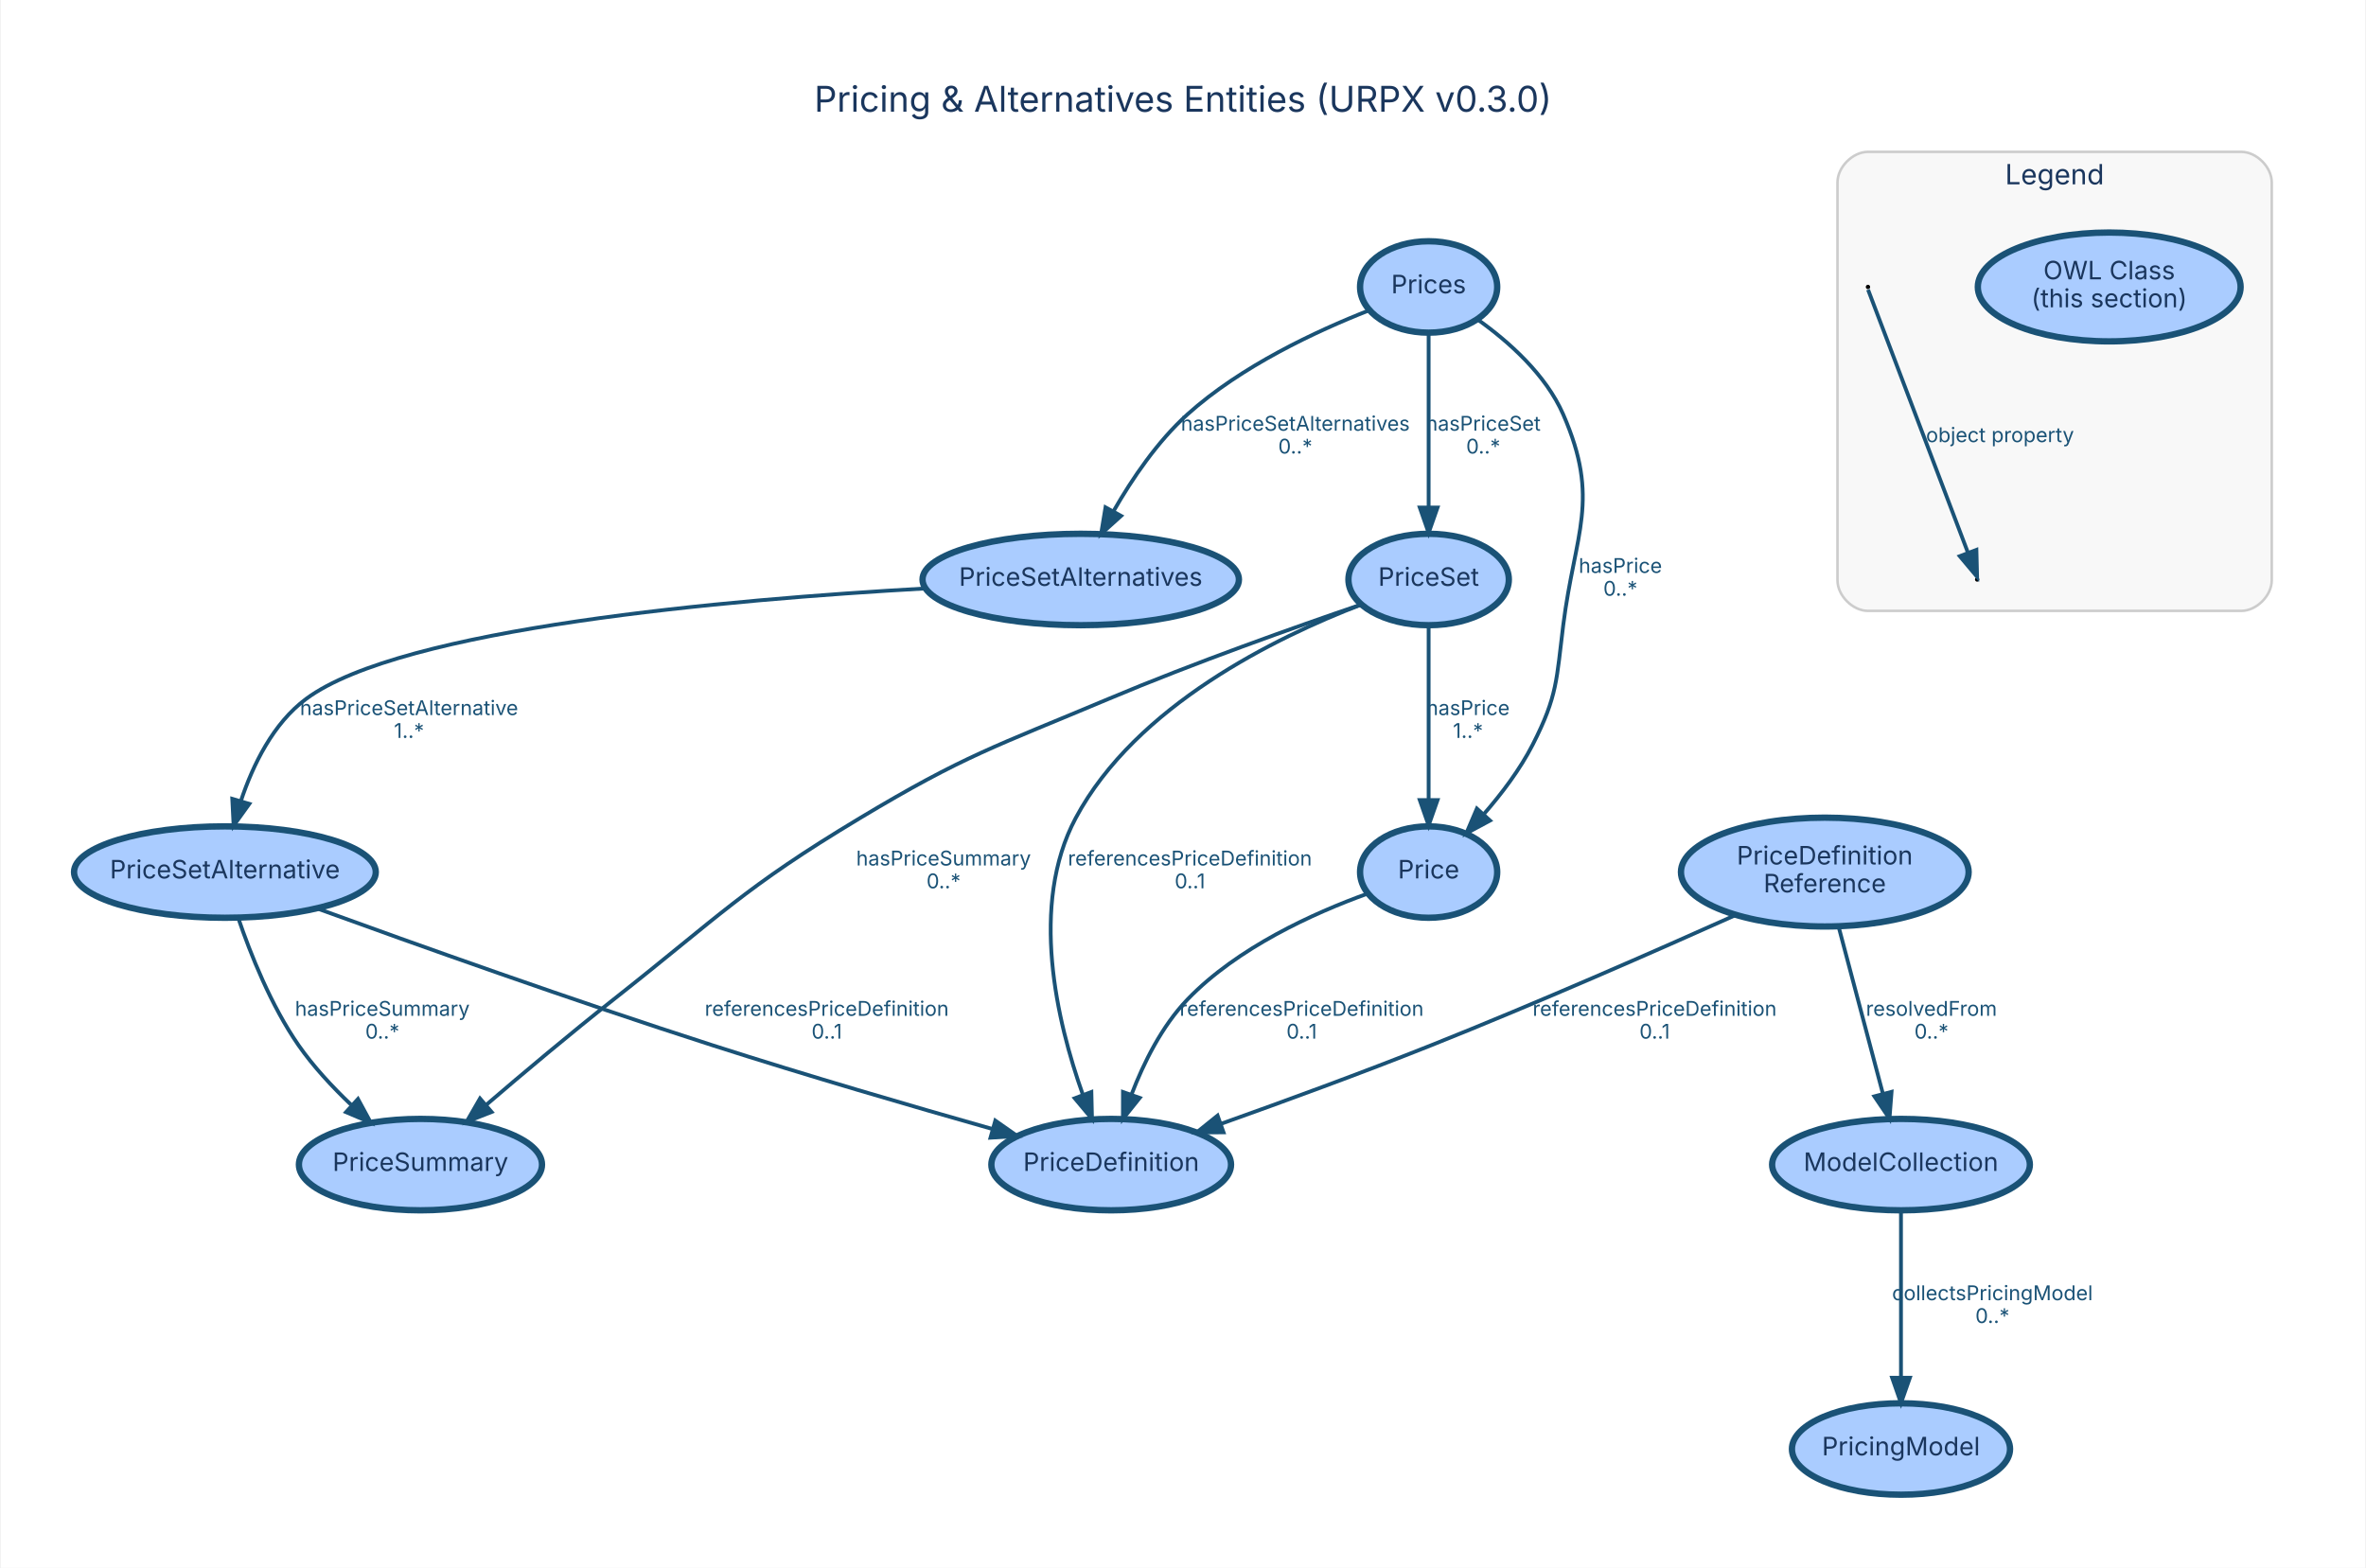
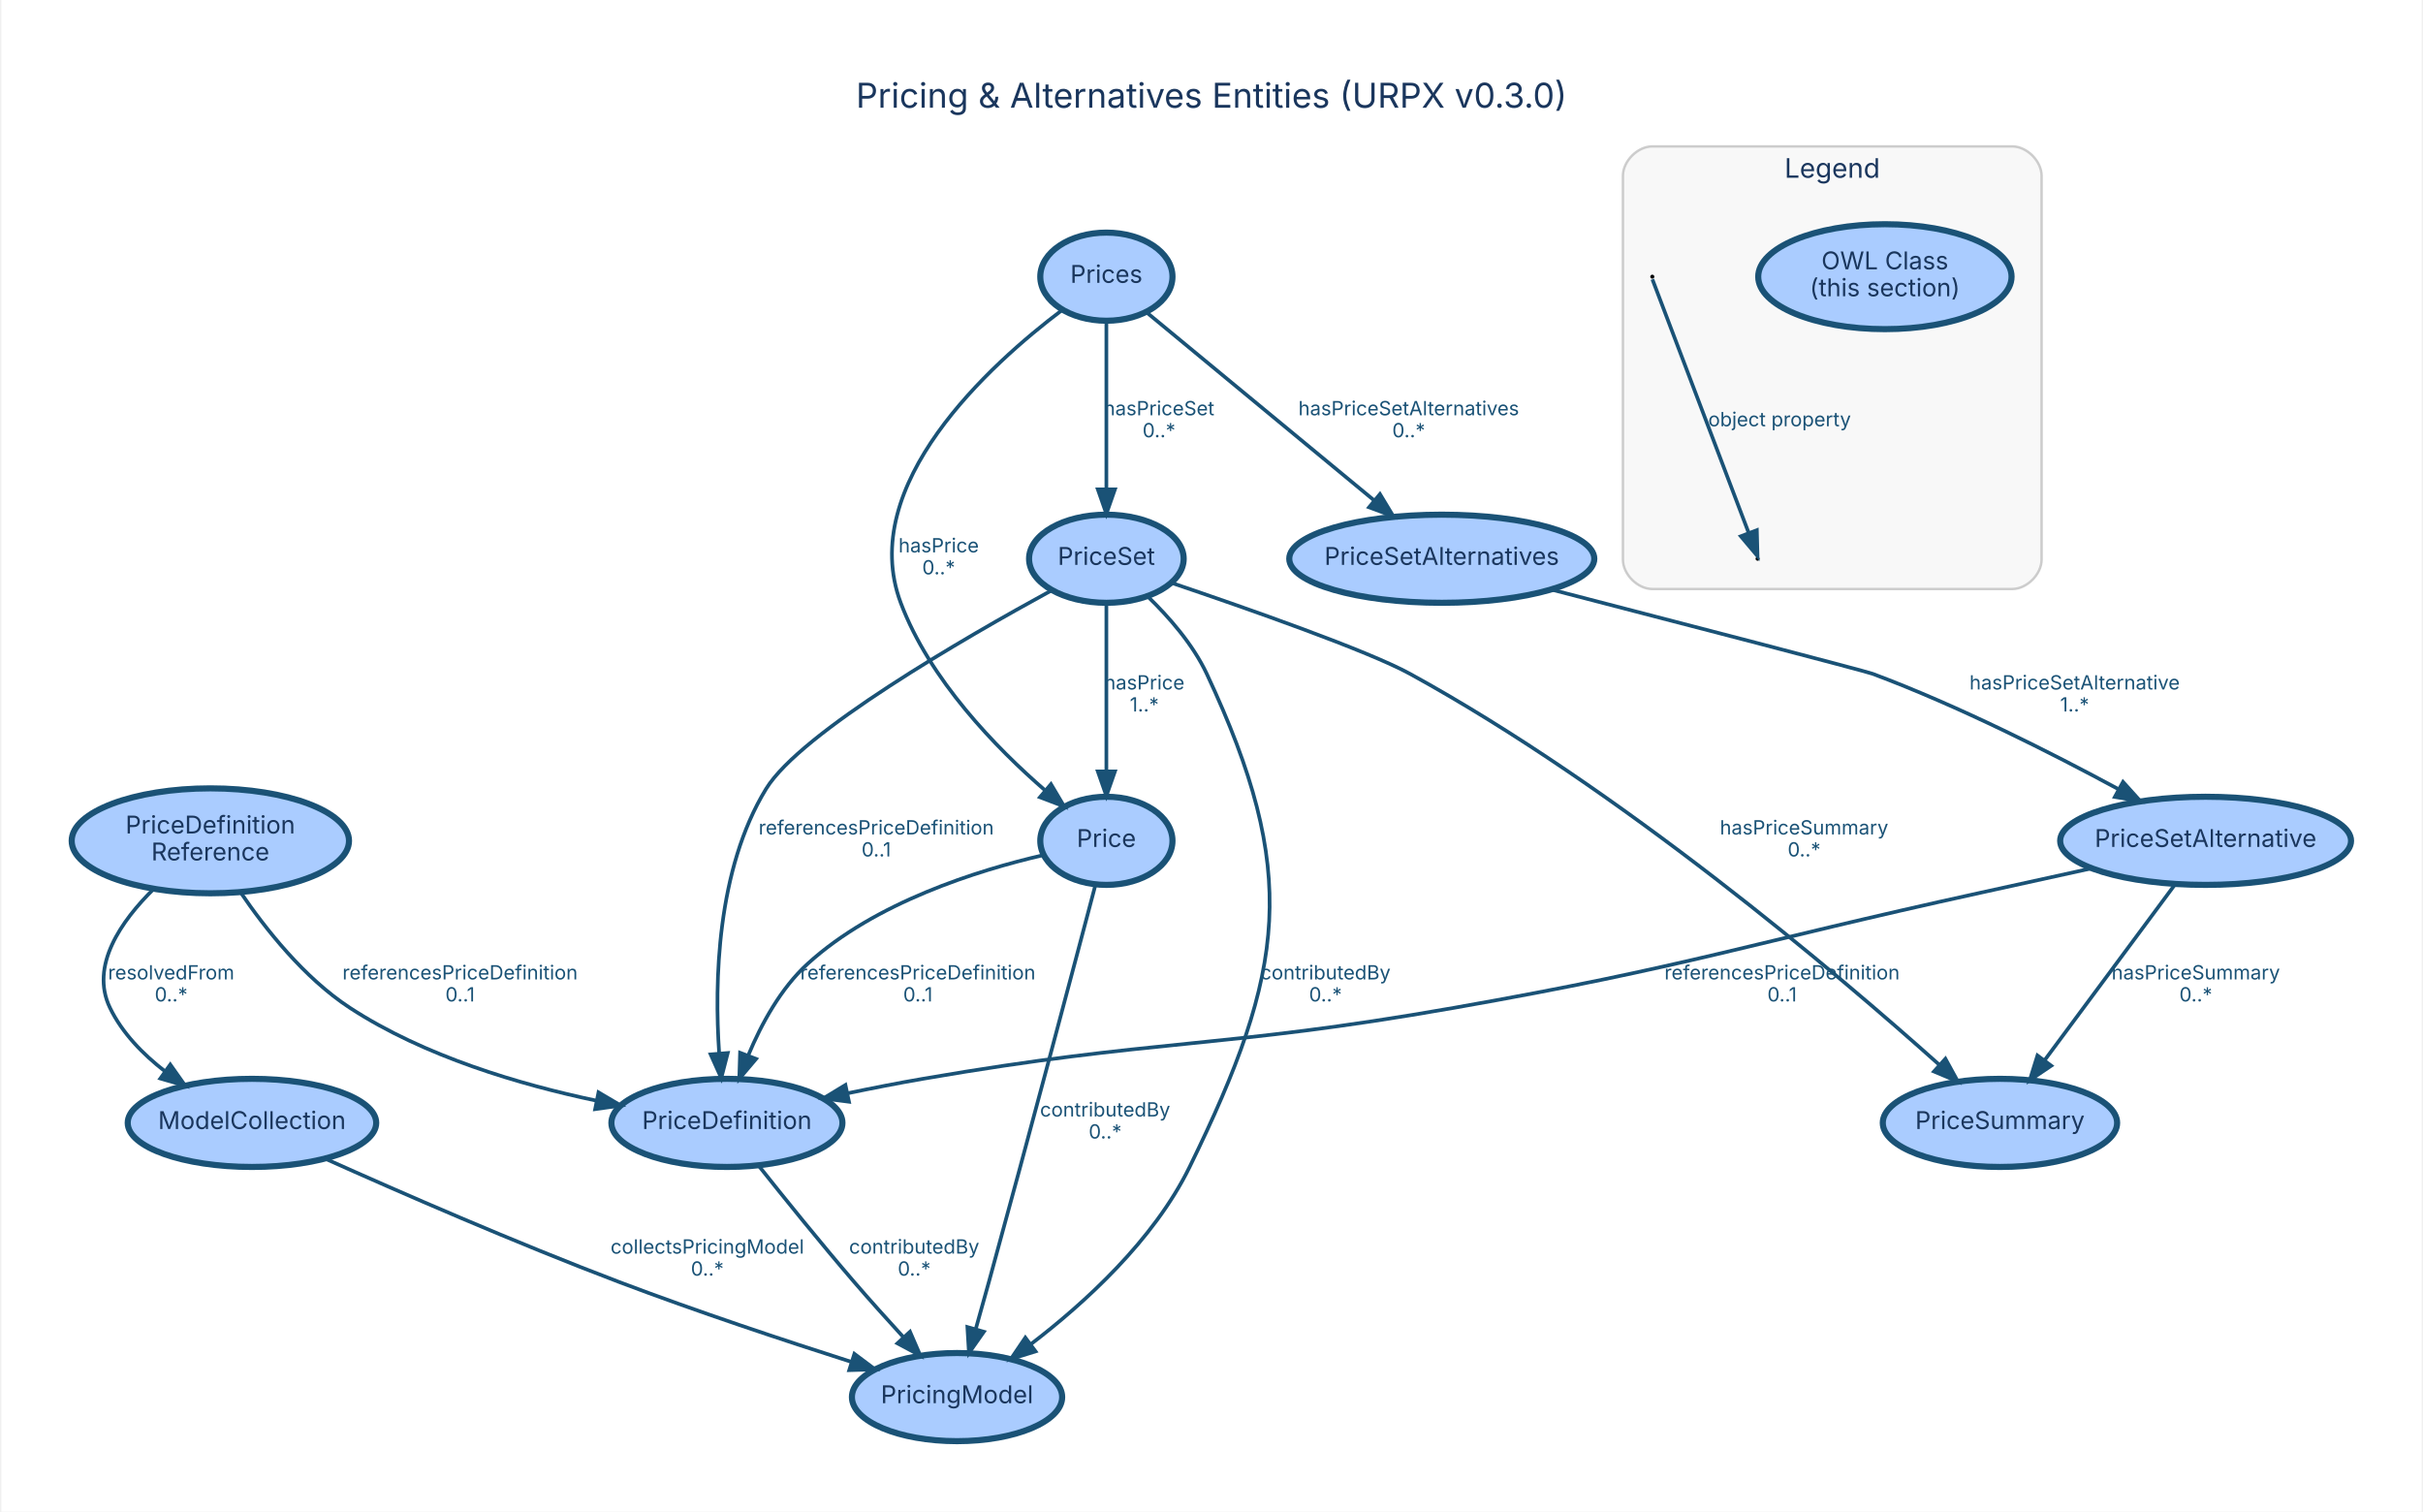
- <svg xmlns="http://www.w3.org/2000/svg" width="931pt" height="617pt" viewBox="0.00 0.00 931.05 617.45">
+ <svg xmlns="http://www.w3.org/2000/svg" width="989pt" height="617pt" viewBox="0.00 0.00 988.62 617.45">
  <g id="graph0" class="graph" transform="scale(1 1) rotate(0) translate(28.8 588.65)">
-     <polygon fill="white" stroke="transparent" points="-28.8,28.8 -28.8,-588.65 902.25,-588.65 902.25,28.8 -28.8,28.8" />
-     <text text-anchor="middle" x="436.73" y="-544.65" font-family="Inter, Helvetica, Arial, sans-serif" font-size="14.00" fill="#1a365d">Pricing &amp; Alternatives Entities (URPX v0.3.0)</text>
+     <polygon fill="white" stroke="transparent" points="-28.8,28.8 -28.8,-588.65 959.82,-588.65 959.82,28.8 -28.8,28.8" />
+     <text text-anchor="middle" x="465.51" y="-544.65" font-family="Inter, Helvetica, Arial, sans-serif" font-size="14.00" fill="#1a365d">Pricing &amp; Alternatives Entities (URPX v0.3.0)</text>
    <g id="clust5" class="cluster">
-       <path fill="#f8f8f8" stroke="#cccccc" d="M706.45,-348.07C706.45,-348.07 853.45,-348.07 853.45,-348.07 859.45,-348.07 865.45,-354.07 865.45,-360.07 865.45,-360.07 865.45,-516.85 865.45,-516.85 865.45,-522.85 859.45,-528.85 853.45,-528.85 853.45,-528.85 706.45,-528.85 706.45,-528.85 700.45,-528.85 694.45,-522.85 694.45,-516.85 694.45,-516.85 694.45,-360.07 694.45,-360.07 694.45,-354.07 700.45,-348.07 706.45,-348.07" />
-       <text text-anchor="middle" x="779.95" y="-516.05" font-family="Inter, Helvetica, Arial, sans-serif" font-size="11.00" fill="#1a365d">Legend</text>
+       <path fill="#f8f8f8" stroke="#cccccc" d="M645.57,-348.07C645.57,-348.07 792.57,-348.07 792.57,-348.07 798.57,-348.07 804.57,-354.07 804.57,-360.07 804.57,-360.07 804.57,-516.85 804.57,-516.85 804.57,-522.85 798.57,-528.85 792.57,-528.85 792.57,-528.85 645.57,-528.85 645.57,-528.85 639.57,-528.85 633.57,-522.85 633.57,-516.85 633.57,-516.85 633.57,-360.07 633.57,-360.07 633.57,-354.07 639.57,-348.07 645.57,-348.07" />
+       <text text-anchor="middle" x="719.07" y="-516.05" font-family="Inter, Helvetica, Arial, sans-serif" font-size="11.00" fill="#1a365d">Legend</text>
    </g>
    <g id="node1" class="node">
-       <ellipse fill="#aaccff" stroke="#1a5276" stroke-width="2.5" cx="719.45" cy="-18" rx="42.94" ry="18" />
-       <text text-anchor="middle" x="719.45" y="-15.5" font-family="Inter, Helvetica, Arial, sans-serif" font-size="10.00" fill="#1a365d">PricingModel</text>
+       <ellipse fill="#aaccff" stroke="#1a5276" stroke-width="2.5" cx="361.57" cy="-18" rx="42.94" ry="18" />
+       <text text-anchor="middle" x="361.57" y="-15.5" font-family="Inter, Helvetica, Arial, sans-serif" font-size="10.00" fill="#1a365d">PricingModel</text>
    </g>
    <g id="node2" class="node">
-       <ellipse fill="#aaccff" stroke="#1a5276" stroke-width="2.5" cx="719.45" cy="-130" rx="50.75" ry="18" />
-       <text text-anchor="middle" x="719.45" y="-127.5" font-family="Inter, Helvetica, Arial, sans-serif" font-size="10.00" fill="#1a365d">ModelCollection</text>
+       <ellipse fill="#aaccff" stroke="#1a5276" stroke-width="2.5" cx="73.57" cy="-130" rx="50.75" ry="18" />
+       <text text-anchor="middle" x="73.57" y="-127.5" font-family="Inter, Helvetica, Arial, sans-serif" font-size="10.00" fill="#1a365d">ModelCollection</text>
    </g>
    <g id="edge1" class="edge">
-       <path fill="none" stroke="#1a5276" stroke-width="1.5" d="M719.45,-111.81C719.45,-94.21 719.45,-66.61 719.45,-46.07" />
-       <polygon fill="#1a5276" stroke="#1a5276" stroke-width="1.5" points="722.96,-46.07 719.45,-36.07 715.96,-46.07 722.96,-46.07" />
-       <text text-anchor="middle" x="755.45" y="-76.6" font-family="Inter, Helvetica, Arial, sans-serif" font-size="8.00" fill="#1a5276">collectsPricingModel</text>
-       <text text-anchor="middle" x="755.45" y="-67.6" font-family="Inter, Helvetica, Arial, sans-serif" font-size="8.00" fill="#1a5276">0..*</text>
+       <path fill="none" stroke="#1a5276" stroke-width="1.5" d="M103.44,-115.4C133.51,-101.92 181.34,-81.01 223.57,-65 255.01,-53.08 291.08,-41.11 318.45,-32.37" />
+       <polygon fill="#1a5276" stroke="#1a5276" stroke-width="1.5" points="319.64,-35.67 328.12,-29.31 317.53,-29 319.64,-35.67" />
+       <text text-anchor="middle" x="259.57" y="-76.6" font-family="Inter, Helvetica, Arial, sans-serif" font-size="8.00" fill="#1a5276">collectsPricingModel</text>
+       <text text-anchor="middle" x="259.57" y="-67.6" font-family="Inter, Helvetica, Arial, sans-serif" font-size="8.00" fill="#1a5276">0..*</text>
    </g>
    <g id="node3" class="node">
-       <ellipse fill="#aaccff" stroke="#1a5276" stroke-width="2.5" cx="533.45" cy="-475.64" rx="27" ry="18" />
-       <text text-anchor="middle" x="533.45" y="-473.14" font-family="Inter, Helvetica, Arial, sans-serif" font-size="10.00" fill="#1a365d">Prices</text>
+       <ellipse fill="#aaccff" stroke="#1a5276" stroke-width="2.5" cx="422.57" cy="-475.64" rx="27" ry="18" />
+       <text text-anchor="middle" x="422.57" y="-473.14" font-family="Inter, Helvetica, Arial, sans-serif" font-size="10.00" fill="#1a365d">Prices</text>
    </g>
    <g id="node4" class="node">
-       <ellipse fill="#aaccff" stroke="#1a5276" stroke-width="2.5" cx="533.45" cy="-360.43" rx="31.58" ry="18" />
-       <text text-anchor="middle" x="533.45" y="-357.93" font-family="Inter, Helvetica, Arial, sans-serif" font-size="10.00" fill="#1a365d">PriceSet</text>
+       <ellipse fill="#aaccff" stroke="#1a5276" stroke-width="2.5" cx="422.57" cy="-360.43" rx="31.58" ry="18" />
+       <text text-anchor="middle" x="422.57" y="-357.93" font-family="Inter, Helvetica, Arial, sans-serif" font-size="10.00" fill="#1a365d">PriceSet</text>
    </g>
    <g id="edge3" class="edge">
-       <path fill="none" stroke="#1a5276" stroke-width="1.5" d="M533.45,-457.44C533.45,-439.24 533.45,-410.24 533.45,-388.87" />
-       <polygon fill="#1a5276" stroke="#1a5276" stroke-width="1.5" points="536.96,-388.78 533.45,-378.78 529.96,-388.78 536.96,-388.78" />
-       <text text-anchor="middle" x="554.95" y="-419.03" font-family="Inter, Helvetica, Arial, sans-serif" font-size="8.00" fill="#1a5276">hasPriceSet</text>
-       <text text-anchor="middle" x="554.95" y="-410.03" font-family="Inter, Helvetica, Arial, sans-serif" font-size="8.00" fill="#1a5276">0..*</text>
+       <path fill="none" stroke="#1a5276" stroke-width="1.5" d="M422.57,-457.44C422.57,-439.24 422.57,-410.24 422.57,-388.87" />
+       <polygon fill="#1a5276" stroke="#1a5276" stroke-width="1.5" points="426.07,-388.78 422.57,-378.78 419.07,-388.78 426.07,-388.78" />
+       <text text-anchor="middle" x="444.07" y="-419.03" font-family="Inter, Helvetica, Arial, sans-serif" font-size="8.00" fill="#1a5276">hasPriceSet</text>
+       <text text-anchor="middle" x="444.07" y="-410.03" font-family="Inter, Helvetica, Arial, sans-serif" font-size="8.00" fill="#1a5276">0..*</text>
    </g>
    <g id="node6" class="node">
-       <ellipse fill="#aaccff" stroke="#1a5276" stroke-width="2.5" cx="396.45" cy="-360.43" rx="62.3" ry="18" />
-       <text text-anchor="middle" x="396.45" y="-357.93" font-family="Inter, Helvetica, Arial, sans-serif" font-size="10.00" fill="#1a365d">PriceSetAlternatives</text>
+       <ellipse fill="#aaccff" stroke="#1a5276" stroke-width="2.5" cx="559.57" cy="-360.43" rx="62.3" ry="18" />
+       <text text-anchor="middle" x="559.57" y="-357.93" font-family="Inter, Helvetica, Arial, sans-serif" font-size="10.00" fill="#1a365d">PriceSetAlternatives</text>
    </g>
    <g id="edge4" class="edge">
-       <path fill="none" stroke="#1a5276" stroke-width="1.5" d="M509.94,-466.4C489.37,-458.32 459.56,-444.46 438.45,-425.43 426.66,-414.79 416.72,-400.13 409.48,-387.53" />
-       <polygon fill="#1a5276" stroke="#1a5276" stroke-width="1.5" points="412.35,-385.48 404.48,-378.39 406.21,-388.84 412.35,-385.48" />
-       <text text-anchor="middle" x="480.95" y="-419.03" font-family="Inter, Helvetica, Arial, sans-serif" font-size="8.00" fill="#1a5276">hasPriceSetAlternatives</text>
-       <text text-anchor="middle" x="480.95" y="-410.03" font-family="Inter, Helvetica, Arial, sans-serif" font-size="8.00" fill="#1a5276">0..*</text>
+       <path fill="none" stroke="#1a5276" stroke-width="1.5" d="M438.82,-461.21C461.79,-442.23 504.04,-407.31 531.98,-384.23" />
+       <polygon fill="#1a5276" stroke="#1a5276" stroke-width="1.5" points="534.32,-386.83 539.8,-377.76 529.86,-381.44 534.32,-386.83" />
+       <text text-anchor="middle" x="546.07" y="-419.03" font-family="Inter, Helvetica, Arial, sans-serif" font-size="8.00" fill="#1a5276">hasPriceSetAlternatives</text>
+       <text text-anchor="middle" x="546.07" y="-410.03" font-family="Inter, Helvetica, Arial, sans-serif" font-size="8.00" fill="#1a5276">0..*</text>
    </g>
    <g id="node7" class="node">
-       <ellipse fill="#aaccff" stroke="#1a5276" stroke-width="2.5" cx="533.45" cy="-245.21" rx="27" ry="18" />
-       <text text-anchor="middle" x="533.45" y="-242.71" font-family="Inter, Helvetica, Arial, sans-serif" font-size="10.00" fill="#1a365d">Price</text>
+       <ellipse fill="#aaccff" stroke="#1a5276" stroke-width="2.5" cx="422.57" cy="-245.21" rx="27" ry="18" />
+       <text text-anchor="middle" x="422.57" y="-242.71" font-family="Inter, Helvetica, Arial, sans-serif" font-size="10.00" fill="#1a365d">Price</text>
    </g>
    <g id="edge2" class="edge">
-       <path fill="none" stroke="#1a5276" stroke-width="1.5" d="M552.71,-462.85C564.88,-454.18 579.58,-441.19 586.45,-425.43 601.2,-391.61 591.05,-379.03 586.45,-342.43 583.77,-321.04 584.26,-314.63 574.45,-295.43 569.45,-285.62 562.18,-276.04 555.15,-267.98" />
-       <polygon fill="#1a5276" stroke="#1a5276" stroke-width="1.5" points="557.62,-265.49 548.29,-260.47 552.45,-270.21 557.62,-265.49" />
-       <text text-anchor="middle" x="608.95" y="-363.03" font-family="Inter, Helvetica, Arial, sans-serif" font-size="8.00" fill="#1a5276">hasPrice</text>
-       <text text-anchor="middle" x="608.95" y="-354.03" font-family="Inter, Helvetica, Arial, sans-serif" font-size="8.00" fill="#1a5276">0..*</text>
+       <path fill="none" stroke="#1a5276" stroke-width="1.5" d="M404.61,-462.1C374.9,-439.68 320.52,-390.55 338.57,-342.43 350.33,-311.08 377.43,-283.25 397.69,-265.69" />
+       <polygon fill="#1a5276" stroke="#1a5276" stroke-width="1.5" points="399.94,-268.36 405.34,-259.25 395.43,-263.01 399.94,-268.36" />
+       <text text-anchor="middle" x="354.07" y="-363.03" font-family="Inter, Helvetica, Arial, sans-serif" font-size="8.00" fill="#1a5276">hasPrice</text>
+       <text text-anchor="middle" x="354.07" y="-354.03" font-family="Inter, Helvetica, Arial, sans-serif" font-size="8.00" fill="#1a5276">0..*</text>
    </g>
    <g id="edge5" class="edge">
-       <path fill="none" stroke="#1a5276" stroke-width="1.5" d="M533.45,-342.23C533.45,-324.03 533.45,-295.03 533.45,-273.66" />
-       <polygon fill="#1a5276" stroke="#1a5276" stroke-width="1.5" points="536.96,-273.57 533.45,-263.57 529.96,-273.57 536.96,-273.57" />
-       <text text-anchor="middle" x="548.95" y="-307.03" font-family="Inter, Helvetica, Arial, sans-serif" font-size="8.00" fill="#1a5276">hasPrice</text>
-       <text text-anchor="middle" x="548.95" y="-298.03" font-family="Inter, Helvetica, Arial, sans-serif" font-size="8.00" fill="#1a5276">1..*</text>
+       <path fill="none" stroke="#1a5276" stroke-width="1.5" d="M439.54,-344.93C448.15,-336.61 457.94,-325.44 463.57,-313.43 501.55,-232.3 495.92,-192.47 456.57,-112 441.91,-82.03 413.52,-56.26 391.58,-39.5" />
+       <polygon fill="#1a5276" stroke="#1a5276" stroke-width="1.5" points="393.64,-36.67 383.53,-33.52 389.47,-42.29 393.64,-36.67" />
+       <text text-anchor="middle" x="512.07" y="-188.6" font-family="Inter, Helvetica, Arial, sans-serif" font-size="8.00" fill="#1a5276">contributedBy</text>
+       <text text-anchor="middle" x="512.07" y="-179.6" font-family="Inter, Helvetica, Arial, sans-serif" font-size="8.00" fill="#1a5276">0..*</text>
+     </g>
+     <g id="edge6" class="edge">
+       <path fill="none" stroke="#1a5276" stroke-width="1.5" d="M422.57,-342.23C422.57,-324.03 422.57,-295.03 422.57,-273.66" />
+       <polygon fill="#1a5276" stroke="#1a5276" stroke-width="1.5" points="426.07,-273.57 422.57,-263.57 419.07,-273.57 426.07,-273.57" />
+       <text text-anchor="middle" x="438.07" y="-307.03" font-family="Inter, Helvetica, Arial, sans-serif" font-size="8.00" fill="#1a5276">hasPrice</text>
+       <text text-anchor="middle" x="438.07" y="-298.03" font-family="Inter, Helvetica, Arial, sans-serif" font-size="8.00" fill="#1a5276">1..*</text>
    </g>
    <g id="node8" class="node">
-       <ellipse fill="#aaccff" stroke="#1a5276" stroke-width="2.5" cx="408.45" cy="-130" rx="47.19" ry="18" />
-       <text text-anchor="middle" x="408.45" y="-127.5" font-family="Inter, Helvetica, Arial, sans-serif" font-size="10.00" fill="#1a365d">PriceDefinition</text>
+       <ellipse fill="#aaccff" stroke="#1a5276" stroke-width="2.5" cx="267.57" cy="-130" rx="47.19" ry="18" />
+       <text text-anchor="middle" x="267.57" y="-127.5" font-family="Inter, Helvetica, Arial, sans-serif" font-size="10.00" fill="#1a365d">PriceDefinition</text>
+     </g>
+     <g id="edge8" class="edge">
+       <path fill="none" stroke="#1a5276" stroke-width="1.5" d="M400.24,-347.53C364.66,-328.11 297.67,-289.46 283.57,-266.43 263.4,-233.48 262.44,-187.52 264.4,-158.52" />
+       <polygon fill="#1a5276" stroke="#1a5276" stroke-width="1.5" points="267.91,-158.55 265.26,-148.3 260.93,-157.97 267.91,-158.55" />
+       <text text-anchor="middle" x="328.57" y="-247.81" font-family="Inter, Helvetica, Arial, sans-serif" font-size="8.00" fill="#1a5276">referencesPriceDefinition</text>
+       <text text-anchor="middle" x="328.57" y="-238.81" font-family="Inter, Helvetica, Arial, sans-serif" font-size="8.00" fill="#1a5276">0..1</text>
+     </g>
+     <g id="node10" class="node">
+       <ellipse fill="#aaccff" stroke="#1a5276" stroke-width="2.5" cx="787.57" cy="-130" rx="47.86" ry="18" />
+       <text text-anchor="middle" x="787.57" y="-127.5" font-family="Inter, Helvetica, Arial, sans-serif" font-size="10.00" fill="#1a365d">PriceSummary</text>
    </g>
    <g id="edge7" class="edge">
-       <path fill="none" stroke="#1a5276" stroke-width="1.5" d="M506.85,-350.52C473.6,-337.78 418.19,-310.86 394.45,-266.43 376.21,-232.26 387.06,-186.34 397.23,-157.72" />
-       <polygon fill="#1a5276" stroke="#1a5276" stroke-width="1.5" points="400.64,-158.6 400.89,-148.01 394.09,-156.13 400.64,-158.6" />
-       <text text-anchor="middle" x="439.45" y="-247.81" font-family="Inter, Helvetica, Arial, sans-serif" font-size="8.00" fill="#1a5276">referencesPriceDefinition</text>
-       <text text-anchor="middle" x="439.45" y="-238.81" font-family="Inter, Helvetica, Arial, sans-serif" font-size="8.00" fill="#1a5276">0..1</text>
-     </g>
-     <g id="node10" class="node">
-       <ellipse fill="#aaccff" stroke="#1a5276" stroke-width="2.5" cx="136.45" cy="-130" rx="47.86" ry="18" />
-       <text text-anchor="middle" x="136.45" y="-127.5" font-family="Inter, Helvetica, Arial, sans-serif" font-size="10.00" fill="#1a365d">PriceSummary</text>
-     </g>
-     <g id="edge6" class="edge">
-       <path fill="none" stroke="#1a5276" stroke-width="1.5" d="M506.62,-350.48C480.91,-341.7 441.15,-327.62 407.45,-313.43 362.94,-294.68 350.86,-291.3 309.45,-266.43 263.56,-238.86 254.51,-228.13 212.45,-195 195.42,-181.58 176.79,-165.91 162.24,-153.43" />
-       <polygon fill="#1a5276" stroke="#1a5276" stroke-width="1.5" points="164.47,-150.73 154.61,-146.86 159.9,-156.04 164.47,-150.73" />
-       <text text-anchor="middle" x="342.45" y="-247.81" font-family="Inter, Helvetica, Arial, sans-serif" font-size="8.00" fill="#1a5276">hasPriceSummary</text>
-       <text text-anchor="middle" x="342.45" y="-238.81" font-family="Inter, Helvetica, Arial, sans-serif" font-size="8.00" fill="#1a5276">0..*</text>
+       <path fill="none" stroke="#1a5276" stroke-width="1.5" d="M449.35,-350.52C480.39,-340.02 529.46,-322.81 546.57,-313.43 632.37,-266.38 721.05,-191.07 762.89,-153.64" />
+       <polygon fill="#1a5276" stroke="#1a5276" stroke-width="1.5" points="765.29,-156.19 770.38,-146.9 760.61,-150.99 765.29,-156.19" />
+       <text text-anchor="middle" x="707.57" y="-247.81" font-family="Inter, Helvetica, Arial, sans-serif" font-size="8.00" fill="#1a5276">hasPriceSummary</text>
+       <text text-anchor="middle" x="707.57" y="-238.81" font-family="Inter, Helvetica, Arial, sans-serif" font-size="8.00" fill="#1a5276">0..*</text>
    </g>
    <g id="node5" class="node">
-       <ellipse fill="#aaccff" stroke="#1a5276" stroke-width="2.5" cx="59.45" cy="-245.21" rx="59.41" ry="18" />
-       <text text-anchor="middle" x="59.45" y="-242.71" font-family="Inter, Helvetica, Arial, sans-serif" font-size="10.00" fill="#1a365d">PriceSetAlternative</text>
+       <ellipse fill="#aaccff" stroke="#1a5276" stroke-width="2.5" cx="871.57" cy="-245.21" rx="59.41" ry="18" />
+       <text text-anchor="middle" x="871.57" y="-242.71" font-family="Inter, Helvetica, Arial, sans-serif" font-size="10.00" fill="#1a365d">PriceSetAlternative</text>
+     </g>
+     <g id="edge10" class="edge">
+       <path fill="none" stroke="#1a5276" stroke-width="1.5" d="M824.77,-233.92C810.28,-230.74 794.26,-227.22 779.57,-224 684.02,-203.06 660.9,-193.94 564.57,-177 468.74,-160.15 443.45,-164.57 347.57,-148 337.6,-146.28 326.98,-144.2 316.85,-142.09" />
+       <polygon fill="#1a5276" stroke="#1a5276" stroke-width="1.5" points="317.43,-138.64 306.92,-139.99 315.98,-145.48 317.43,-138.64" />
+       <text text-anchor="middle" x="698.57" y="-188.6" font-family="Inter, Helvetica, Arial, sans-serif" font-size="8.00" fill="#1a5276">referencesPriceDefinition</text>
+       <text text-anchor="middle" x="698.57" y="-179.6" font-family="Inter, Helvetica, Arial, sans-serif" font-size="8.00" fill="#1a5276">0..1</text>
    </g>
    <g id="edge9" class="edge">
-       <path fill="none" stroke="#1a5276" stroke-width="1.5" d="M95.72,-230.89C134.18,-216.91 196.82,-194.56 251.45,-177 288.3,-165.16 330.4,-152.89 361.72,-144.01" />
-       <polygon fill="#1a5276" stroke="#1a5276" stroke-width="1.5" points="362.82,-147.33 371.49,-141.25 360.92,-140.6 362.82,-147.33" />
-       <text text-anchor="middle" x="296.45" y="-188.6" font-family="Inter, Helvetica, Arial, sans-serif" font-size="8.00" fill="#1a5276">referencesPriceDefinition</text>
-       <text text-anchor="middle" x="296.45" y="-179.6" font-family="Inter, Helvetica, Arial, sans-serif" font-size="8.00" fill="#1a5276">0..1</text>
-     </g>
-     <g id="edge8" class="edge">
-       <path fill="none" stroke="#1a5276" stroke-width="1.5" d="M64.66,-227.24C69.49,-213.04 77.58,-192.66 88.45,-177 94.26,-168.65 101.75,-160.59 109.09,-153.62" />
-       <polygon fill="#1a5276" stroke="#1a5276" stroke-width="1.5" points="111.85,-155.84 116.9,-146.52 107.14,-150.66 111.85,-155.84" />
-       <text text-anchor="middle" x="121.45" y="-188.6" font-family="Inter, Helvetica, Arial, sans-serif" font-size="8.00" fill="#1a5276">hasPriceSummary</text>
-       <text text-anchor="middle" x="121.45" y="-179.6" font-family="Inter, Helvetica, Arial, sans-serif" font-size="8.00" fill="#1a5276">0..*</text>
-     </g>
-     <g id="edge10" class="edge">
-       <path fill="none" stroke="#1a5276" stroke-width="1.5" d="M335.14,-356.89C257.43,-352.55 129.04,-341.3 91.45,-313.43 78.42,-303.76 70.48,-287.42 65.76,-273.26" />
-       <polygon fill="#1a5276" stroke="#1a5276" stroke-width="1.5" points="69.06,-272.07 62.88,-263.47 62.35,-274.05 69.06,-272.07" />
-       <text text-anchor="middle" x="131.95" y="-307.03" font-family="Inter, Helvetica, Arial, sans-serif" font-size="8.00" fill="#1a5276">hasPriceSetAlternative</text>
-       <text text-anchor="middle" x="131.95" y="-298.03" font-family="Inter, Helvetica, Arial, sans-serif" font-size="8.00" fill="#1a5276">1..*</text>
+       <path fill="none" stroke="#1a5276" stroke-width="1.5" d="M859.17,-227.51C845.07,-208.5 821.91,-177.29 805.76,-155.52" />
+       <polygon fill="#1a5276" stroke="#1a5276" stroke-width="1.5" points="808.51,-153.35 799.74,-147.41 802.89,-157.52 808.51,-153.35" />
+       <text text-anchor="middle" x="867.57" y="-188.6" font-family="Inter, Helvetica, Arial, sans-serif" font-size="8.00" fill="#1a5276">hasPriceSummary</text>
+       <text text-anchor="middle" x="867.57" y="-179.6" font-family="Inter, Helvetica, Arial, sans-serif" font-size="8.00" fill="#1a5276">0..*</text>
    </g>
    <g id="edge11" class="edge">
-       <path fill="none" stroke="#1a5276" stroke-width="1.5" d="M509.26,-236.67C488.24,-229.07 458.15,-215.49 438.45,-195 428.39,-184.53 421.22,-170.06 416.42,-157.53" />
-       <polygon fill="#1a5276" stroke="#1a5276" stroke-width="1.5" points="419.69,-156.28 413.07,-148.01 413.09,-158.6 419.69,-156.28" />
-       <text text-anchor="middle" x="483.45" y="-188.6" font-family="Inter, Helvetica, Arial, sans-serif" font-size="8.00" fill="#1a5276">referencesPriceDefinition</text>
-       <text text-anchor="middle" x="483.45" y="-179.6" font-family="Inter, Helvetica, Arial, sans-serif" font-size="8.00" fill="#1a5276">0..1</text>
+       <path fill="none" stroke="#1a5276" stroke-width="1.5" d="M604.3,-347.85C655.39,-334.62 732.42,-314.6 735.57,-313.43 770.77,-300.28 808.98,-280.91 835.91,-266.34" />
+       <polygon fill="#1a5276" stroke="#1a5276" stroke-width="1.5" points="837.84,-269.27 844.94,-261.4 834.49,-263.13 837.84,-269.27" />
+       <text text-anchor="middle" x="818.07" y="-307.03" font-family="Inter, Helvetica, Arial, sans-serif" font-size="8.00" fill="#1a5276">hasPriceSetAlternative</text>
+       <text text-anchor="middle" x="818.07" y="-298.03" font-family="Inter, Helvetica, Arial, sans-serif" font-size="8.00" fill="#1a5276">1..*</text>
+     </g>
+     <g id="edge12" class="edge">
+       <path fill="none" stroke="#1a5276" stroke-width="1.5" d="M418.15,-227.39C409.77,-195.62 390.98,-124.63 374.57,-65 372.88,-58.85 371.03,-52.24 369.27,-46.01" />
+       <polygon fill="#1a5276" stroke="#1a5276" stroke-width="1.5" points="372.53,-44.69 366.44,-36.02 365.8,-46.6 372.53,-44.69" />
+       <text text-anchor="middle" x="422.07" y="-132.6" font-family="Inter, Helvetica, Arial, sans-serif" font-size="8.00" fill="#1a5276">contributedBy</text>
+       <text text-anchor="middle" x="422.07" y="-123.6" font-family="Inter, Helvetica, Arial, sans-serif" font-size="8.00" fill="#1a5276">0..*</text>
+     </g>
+     <g id="edge13" class="edge">
+       <path fill="none" stroke="#1a5276" stroke-width="1.5" d="M396.86,-239.38C370.02,-233.17 328.08,-220.08 300.57,-195 289.56,-184.97 281.65,-170.41 276.34,-157.71" />
+       <polygon fill="#1a5276" stroke="#1a5276" stroke-width="1.5" points="279.48,-156.13 272.63,-148.05 272.95,-158.64 279.48,-156.13" />
+       <text text-anchor="middle" x="345.57" y="-188.6" font-family="Inter, Helvetica, Arial, sans-serif" font-size="8.00" fill="#1a5276">referencesPriceDefinition</text>
+       <text text-anchor="middle" x="345.57" y="-179.6" font-family="Inter, Helvetica, Arial, sans-serif" font-size="8.00" fill="#1a5276">0..1</text>
+     </g>
+     <g id="edge14" class="edge">
+       <path fill="none" stroke="#1a5276" stroke-width="1.5" d="M280.56,-112.48C290.93,-99.43 305.93,-80.84 319.57,-65 326,-57.54 333.17,-49.57 339.74,-42.39" />
+       <polygon fill="#1a5276" stroke="#1a5276" stroke-width="1.5" points="342.36,-44.7 346.57,-34.97 337.22,-39.96 342.36,-44.7" />
+       <text text-anchor="middle" x="344.07" y="-76.6" font-family="Inter, Helvetica, Arial, sans-serif" font-size="8.00" fill="#1a5276">contributedBy</text>
+       <text text-anchor="middle" x="344.07" y="-67.6" font-family="Inter, Helvetica, Arial, sans-serif" font-size="8.00" fill="#1a5276">0..*</text>
    </g>
    <g id="node9" class="node">
-       <ellipse fill="#aaccff" stroke="#1a5276" stroke-width="2.5" cx="689.45" cy="-245.21" rx="56.64" ry="21.43" />
-       <text text-anchor="middle" x="689.45" y="-248.21" font-family="Inter, Helvetica, Arial, sans-serif" font-size="10.00" fill="#1a365d">PriceDefinition</text>
-       <text text-anchor="middle" x="689.45" y="-237.21" font-family="Inter, Helvetica, Arial, sans-serif" font-size="10.00" fill="#1a365d">Reference</text>
+       <ellipse fill="#aaccff" stroke="#1a5276" stroke-width="2.5" cx="56.57" cy="-245.21" rx="56.64" ry="21.43" />
+       <text text-anchor="middle" x="56.57" y="-248.21" font-family="Inter, Helvetica, Arial, sans-serif" font-size="10.00" fill="#1a365d">PriceDefinition</text>
+       <text text-anchor="middle" x="56.57" y="-237.21" font-family="Inter, Helvetica, Arial, sans-serif" font-size="10.00" fill="#1a365d">Reference</text>
    </g>
-     <g id="edge13" class="edge">
-       <path fill="none" stroke="#1a5276" stroke-width="1.5" d="M694.82,-223.97C699.7,-205.56 706.94,-178.24 712.31,-157.98" />
-       <polygon fill="#1a5276" stroke="#1a5276" stroke-width="1.5" points="715.74,-158.67 714.92,-148.11 708.98,-156.88 715.74,-158.67" />
-       <text text-anchor="middle" x="731.45" y="-188.6" font-family="Inter, Helvetica, Arial, sans-serif" font-size="8.00" fill="#1a5276">resolvedFrom</text>
-       <text text-anchor="middle" x="731.45" y="-179.6" font-family="Inter, Helvetica, Arial, sans-serif" font-size="8.00" fill="#1a5276">0..*</text>
+     <g id="edge16" class="edge">
+       <path fill="none" stroke="#1a5276" stroke-width="1.5" d="M33.52,-225.65C20.1,-212.45 7.3,-194.11 15.57,-177 20.53,-166.72 29.04,-158.04 38.02,-151.08" />
+       <polygon fill="#1a5276" stroke="#1a5276" stroke-width="1.5" points="40.2,-153.83 46.32,-145.18 36.14,-148.12 40.2,-153.83" />
+       <text text-anchor="middle" x="40.57" y="-188.6" font-family="Inter, Helvetica, Arial, sans-serif" font-size="8.00" fill="#1a5276">resolvedFrom</text>
+       <text text-anchor="middle" x="40.57" y="-179.6" font-family="Inter, Helvetica, Arial, sans-serif" font-size="8.00" fill="#1a5276">0..*</text>
    </g>
-     <g id="edge12" class="edge">
-       <path fill="none" stroke="#1a5276" stroke-width="1.5" d="M654.61,-228.4C623.36,-214.39 576.14,-193.63 534.45,-177 507.18,-166.12 476.19,-154.79 451.78,-146.1" />
-       <polygon fill="#1a5276" stroke="#1a5276" stroke-width="1.5" points="452.68,-142.71 442.09,-142.67 450.34,-149.31 452.68,-142.71" />
-       <text text-anchor="middle" x="622.45" y="-188.6" font-family="Inter, Helvetica, Arial, sans-serif" font-size="8.00" fill="#1a5276">referencesPriceDefinition</text>
-       <text text-anchor="middle" x="622.45" y="-179.6" font-family="Inter, Helvetica, Arial, sans-serif" font-size="8.00" fill="#1a5276">0..1</text>
+     <g id="edge15" class="edge">
+       <path fill="none" stroke="#1a5276" stroke-width="1.5" d="M68.74,-224.42C78.96,-209.36 94.87,-189.22 113.57,-177 143.92,-157.17 183.13,-145.61 214.4,-139.05" />
+       <polygon fill="#1a5276" stroke="#1a5276" stroke-width="1.5" points="215.12,-142.47 224.24,-137.09 213.75,-135.61 215.12,-142.47" />
+       <text text-anchor="middle" x="158.57" y="-188.6" font-family="Inter, Helvetica, Arial, sans-serif" font-size="8.00" fill="#1a5276">referencesPriceDefinition</text>
+       <text text-anchor="middle" x="158.57" y="-179.6" font-family="Inter, Helvetica, Arial, sans-serif" font-size="8.00" fill="#1a5276">0..1</text>
    </g>
    <g id="node11" class="node">
-       <ellipse fill="#aaccff" stroke="#1a5276" stroke-width="2.5" cx="801.45" cy="-475.64" rx="51.74" ry="21.43" />
-       <text text-anchor="middle" x="801.45" y="-478.64" font-family="Inter, Helvetica, Arial, sans-serif" font-size="10.00" fill="#1a365d">OWL Class</text>
-       <text text-anchor="middle" x="801.45" y="-467.64" font-family="Inter, Helvetica, Arial, sans-serif" font-size="10.00" fill="#1a365d">(this section)</text>
+       <ellipse fill="#aaccff" stroke="#1a5276" stroke-width="2.5" cx="740.57" cy="-475.64" rx="51.74" ry="21.43" />
+       <text text-anchor="middle" x="740.57" y="-478.64" font-family="Inter, Helvetica, Arial, sans-serif" font-size="10.00" fill="#1a365d">OWL Class</text>
+       <text text-anchor="middle" x="740.57" y="-467.64" font-family="Inter, Helvetica, Arial, sans-serif" font-size="10.00" fill="#1a365d">(this section)</text>
    </g>
    <g id="node12" class="node">
-       <ellipse fill="black" stroke="black" cx="706.45" cy="-475.64" rx="0.36" ry="0.36" />
+       <ellipse fill="black" stroke="black" cx="645.57" cy="-475.64" rx="0.36" ry="0.36" />
    </g>
    <g id="node13" class="node">
-       <ellipse fill="black" stroke="black" cx="749.45" cy="-360.43" rx="0.36" ry="0.36" />
+       <ellipse fill="black" stroke="black" cx="688.57" cy="-360.43" rx="0.36" ry="0.36" />
    </g>
-     <g id="edge14" class="edge">
-       <path fill="none" stroke="#1a5276" stroke-width="1.5" d="M706.49,-474.56C707.55,-471.75 735.7,-397.65 745.85,-370.92" />
-       <polygon fill="#1a5276" stroke="#1a5276" stroke-width="1.5" points="749.15,-372.1 749.42,-361.51 742.6,-369.61 749.15,-372.1" />
-       <text text-anchor="middle" x="758.45" y="-414.53" font-family="Inter, Helvetica, Arial, sans-serif" font-size="8.00" fill="#1a5276">object property</text>
+     <g id="edge17" class="edge">
+       <path fill="none" stroke="#1a5276" stroke-width="1.5" d="M645.6,-474.56C646.67,-471.75 674.81,-397.65 684.96,-370.92" />
+       <polygon fill="#1a5276" stroke="#1a5276" stroke-width="1.5" points="688.26,-372.1 688.54,-361.51 681.72,-369.61 688.26,-372.1" />
+       <text text-anchor="middle" x="697.57" y="-414.53" font-family="Inter, Helvetica, Arial, sans-serif" font-size="8.00" fill="#1a5276">object property</text>
    </g>
  </g>
</svg>
